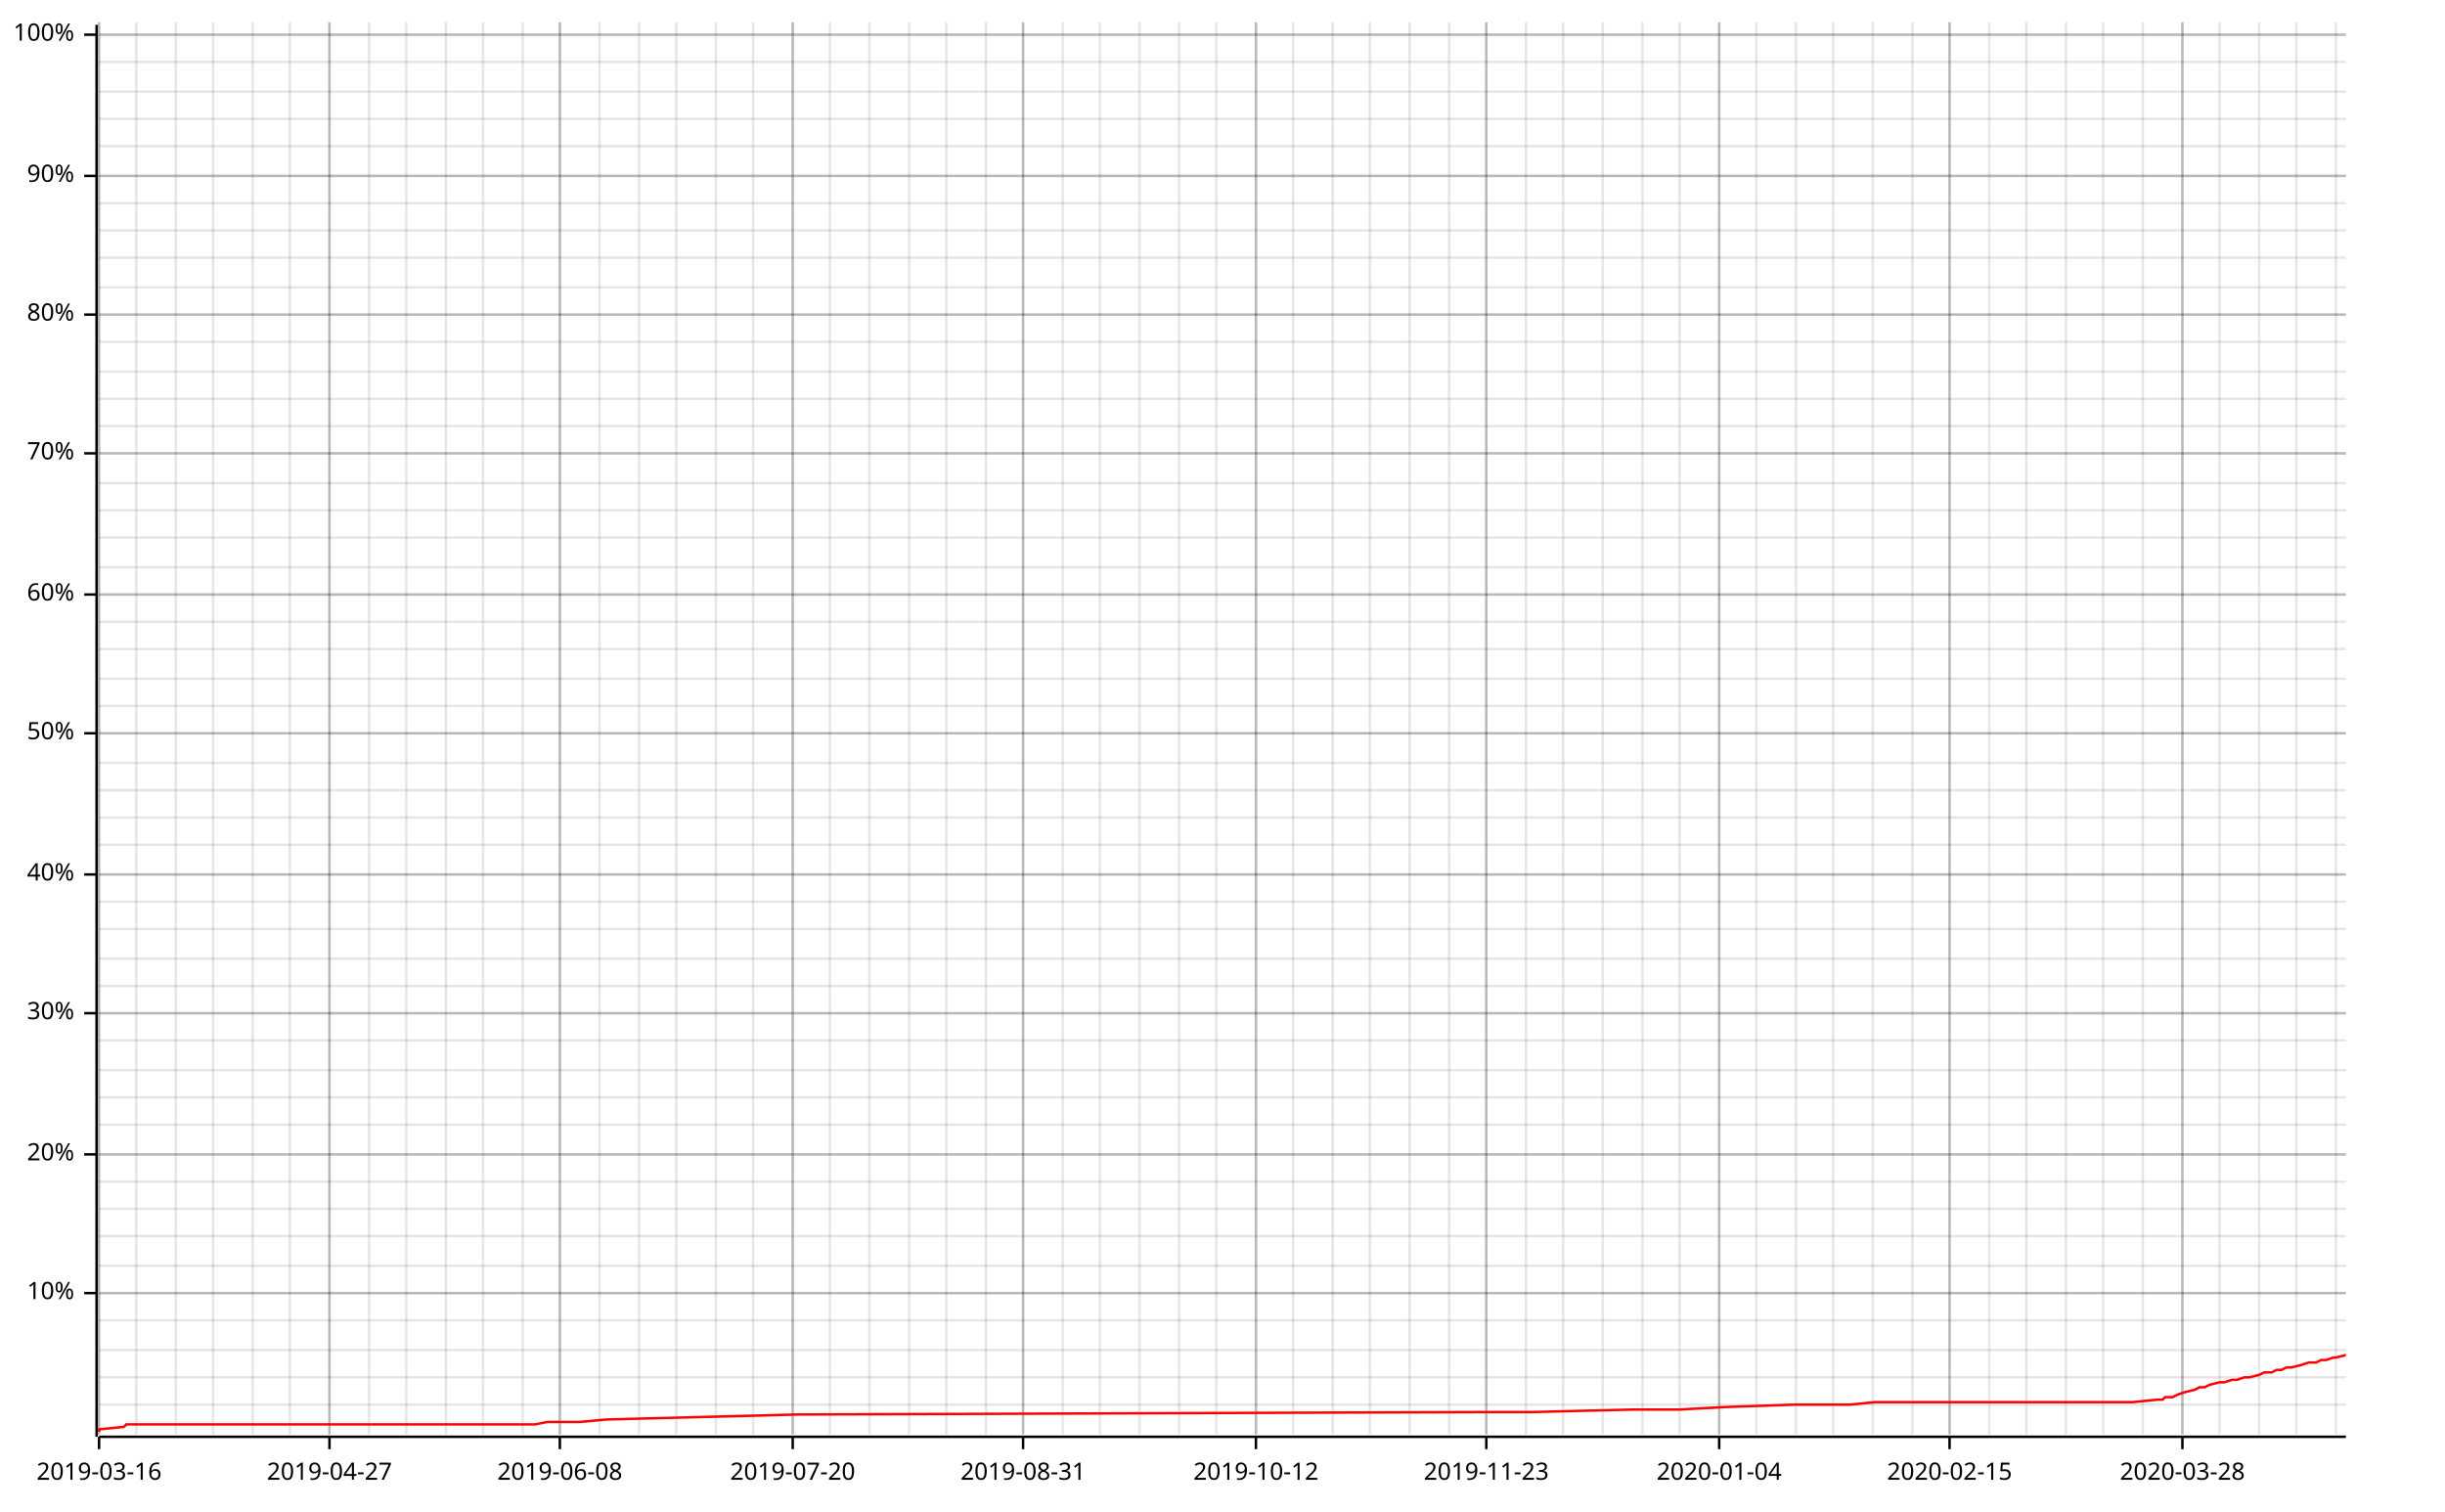
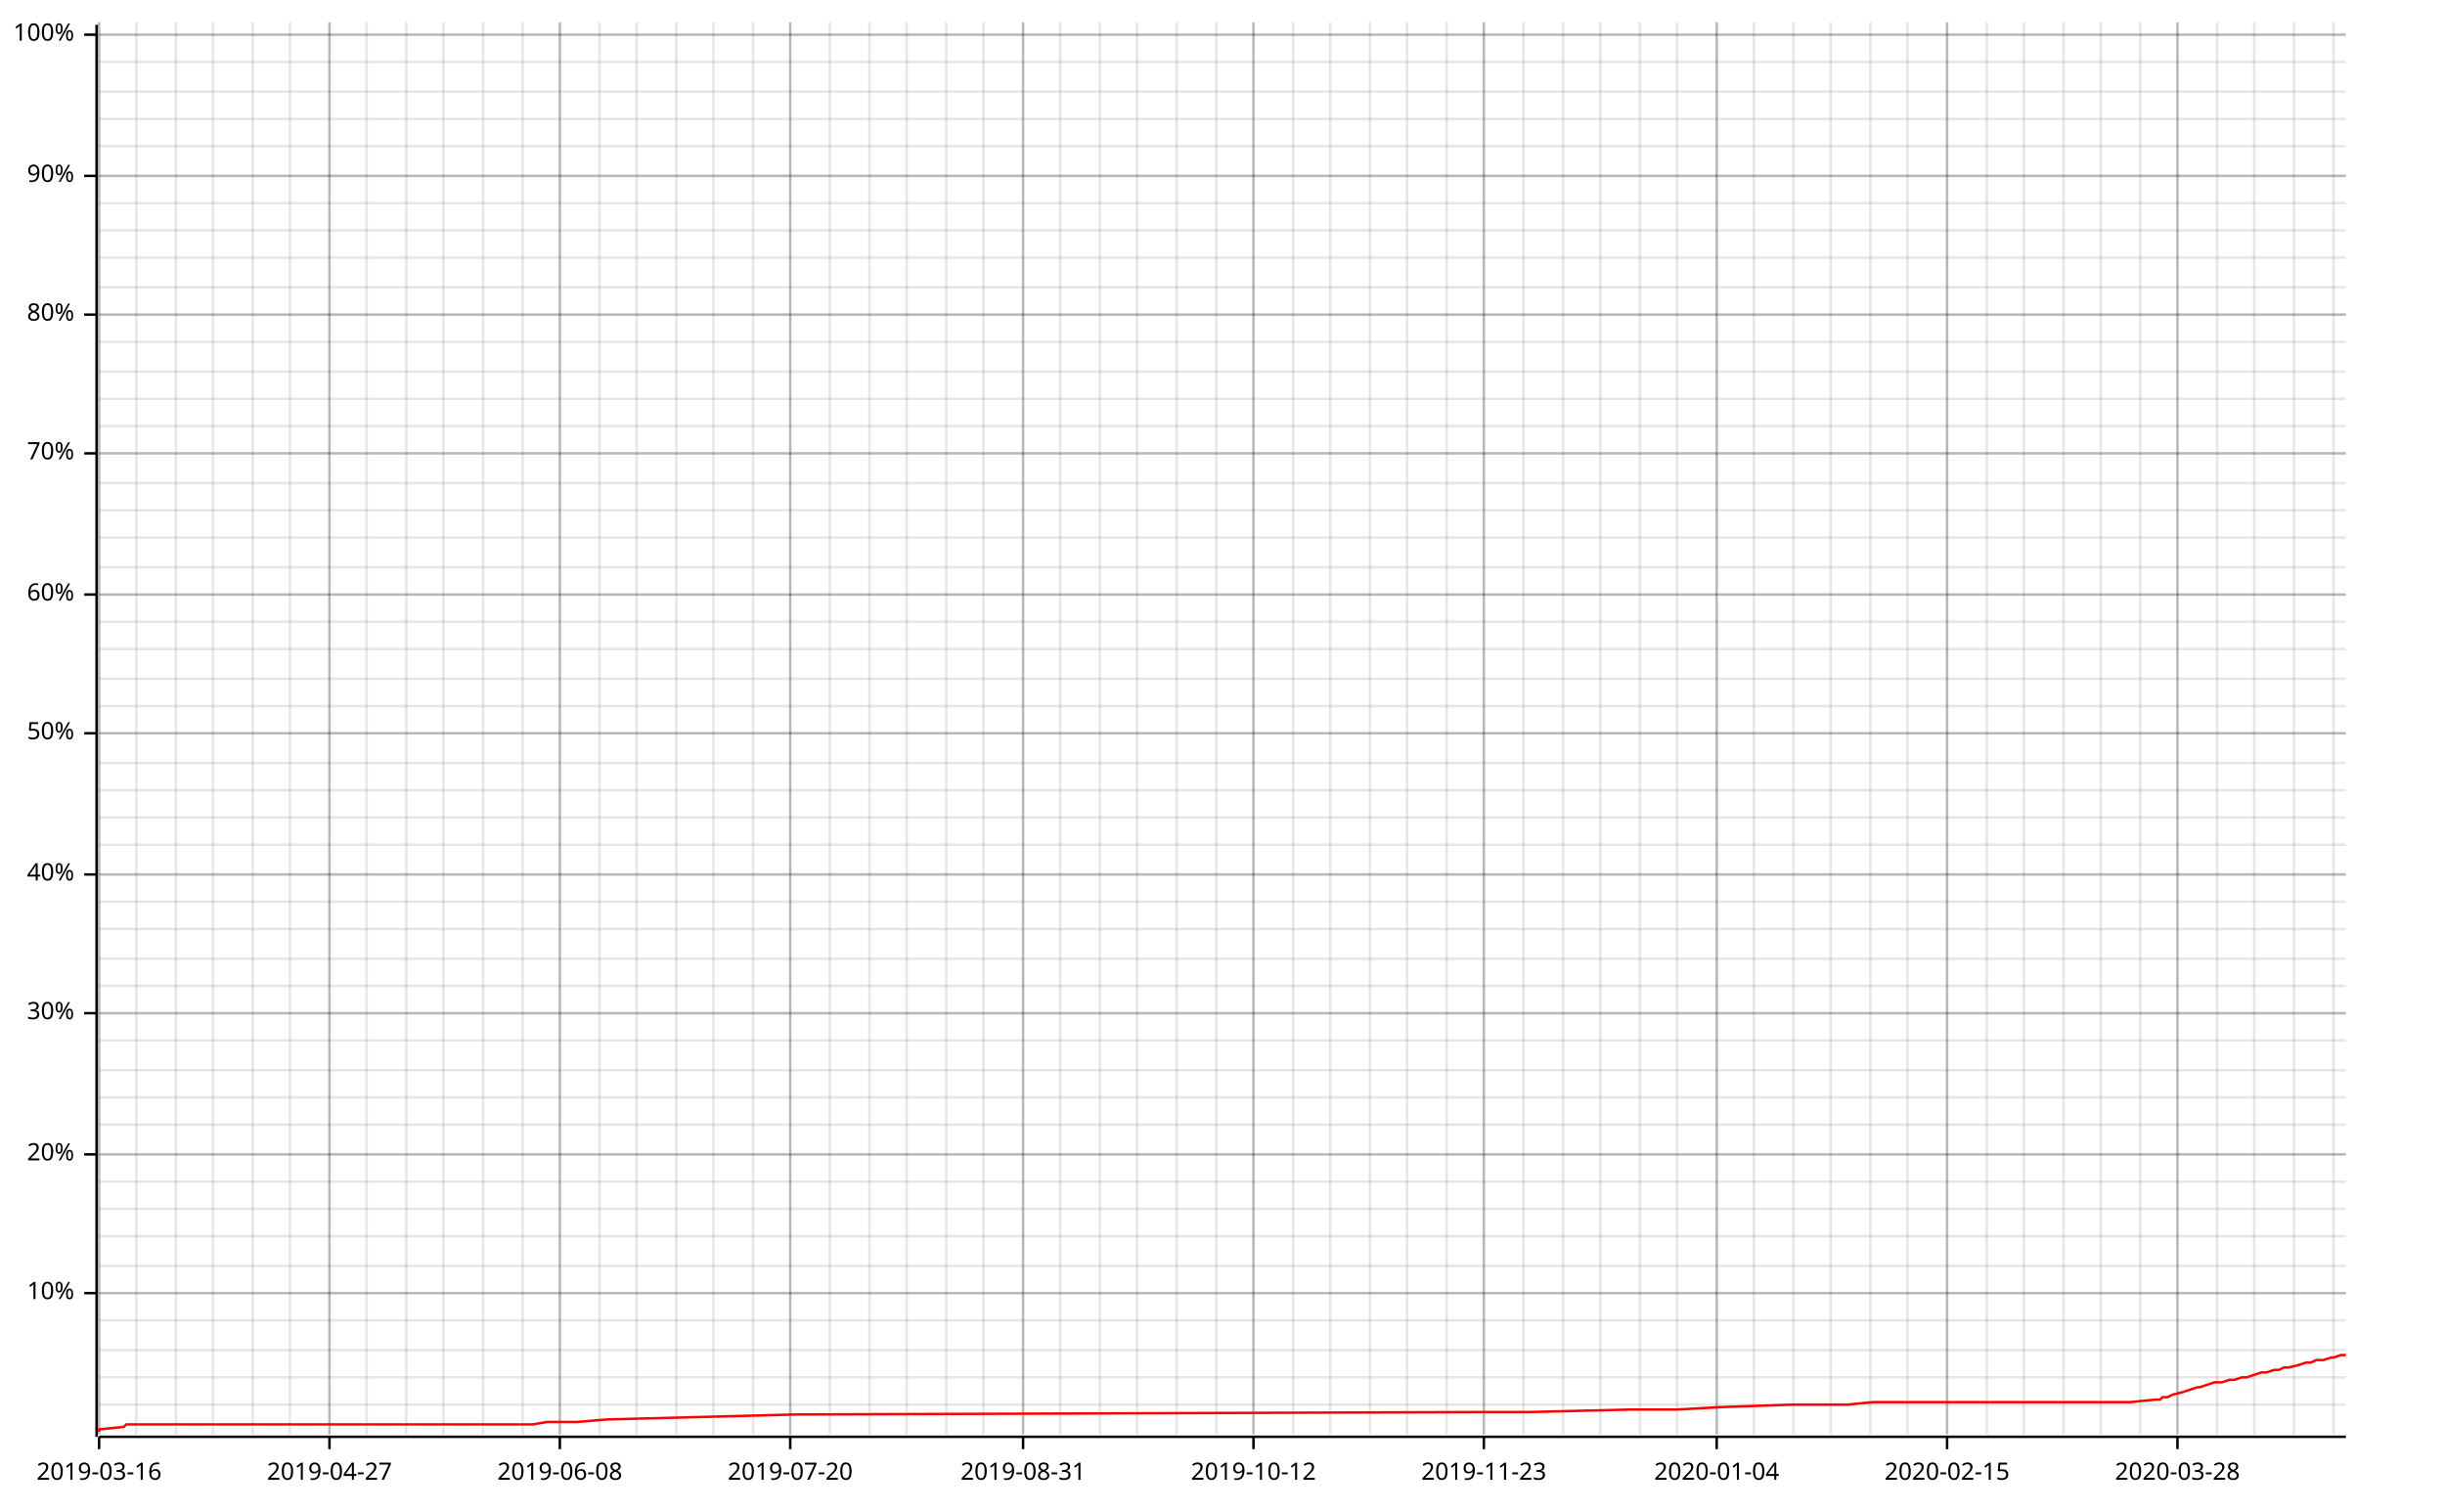
<svg xmlns="http://www.w3.org/2000/svg" width="987" height="610">
  <line opacity="0.1" stroke="#000000" stroke-width="1" x1="40" y1="579" x2="40" y2="9" />
  <line opacity="0.1" stroke="#000000" stroke-width="1" x1="55" y1="579" x2="55" y2="9" />
  <line opacity="0.1" stroke="#000000" stroke-width="1" x1="71" y1="579" x2="71" y2="9" />
  <line opacity="0.1" stroke="#000000" stroke-width="1" x1="86" y1="579" x2="86" y2="9" />
  <line opacity="0.1" stroke="#000000" stroke-width="1" x1="102" y1="579" x2="102" y2="9" />
  <line opacity="0.1" stroke="#000000" stroke-width="1" x1="117" y1="579" x2="117" y2="9" />
  <line opacity="0.1" stroke="#000000" stroke-width="1" x1="133" y1="579" x2="133" y2="9" />
-   <line opacity="0.1" stroke="#000000" stroke-width="1" x1="149" y1="579" x2="149" y2="9" />
+   <line opacity="0.1" stroke="#000000" stroke-width="1" x1="148" y1="579" x2="148" y2="9" />
  <line opacity="0.1" stroke="#000000" stroke-width="1" x1="164" y1="579" x2="164" y2="9" />
-   <line opacity="0.1" stroke="#000000" stroke-width="1" x1="180" y1="579" x2="180" y2="9" />
+   <line opacity="0.1" stroke="#000000" stroke-width="1" x1="179" y1="579" x2="179" y2="9" />
  <line opacity="0.1" stroke="#000000" stroke-width="1" x1="195" y1="579" x2="195" y2="9" />
  <line opacity="0.1" stroke="#000000" stroke-width="1" x1="211" y1="579" x2="211" y2="9" />
  <line opacity="0.1" stroke="#000000" stroke-width="1" x1="226" y1="579" x2="226" y2="9" />
  <line opacity="0.1" stroke="#000000" stroke-width="1" x1="242" y1="579" x2="242" y2="9" />
-   <line opacity="0.1" stroke="#000000" stroke-width="1" x1="258" y1="579" x2="258" y2="9" />
+   <line opacity="0.1" stroke="#000000" stroke-width="1" x1="257" y1="579" x2="257" y2="9" />
  <line opacity="0.1" stroke="#000000" stroke-width="1" x1="273" y1="579" x2="273" y2="9" />
-   <line opacity="0.1" stroke="#000000" stroke-width="1" x1="289" y1="579" x2="289" y2="9" />
+   <line opacity="0.1" stroke="#000000" stroke-width="1" x1="288" y1="579" x2="288" y2="9" />
  <line opacity="0.1" stroke="#000000" stroke-width="1" x1="304" y1="579" x2="304" y2="9" />
-   <line opacity="0.1" stroke="#000000" stroke-width="1" x1="320" y1="579" x2="320" y2="9" />
+   <line opacity="0.1" stroke="#000000" stroke-width="1" x1="319" y1="579" x2="319" y2="9" />
  <line opacity="0.1" stroke="#000000" stroke-width="1" x1="335" y1="579" x2="335" y2="9" />
  <line opacity="0.1" stroke="#000000" stroke-width="1" x1="351" y1="579" x2="351" y2="9" />
-   <line opacity="0.1" stroke="#000000" stroke-width="1" x1="367" y1="579" x2="367" y2="9" />
+   <line opacity="0.1" stroke="#000000" stroke-width="1" x1="366" y1="579" x2="366" y2="9" />
  <line opacity="0.1" stroke="#000000" stroke-width="1" x1="382" y1="579" x2="382" y2="9" />
-   <line opacity="0.1" stroke="#000000" stroke-width="1" x1="398" y1="579" x2="398" y2="9" />
+   <line opacity="0.1" stroke="#000000" stroke-width="1" x1="397" y1="579" x2="397" y2="9" />
  <line opacity="0.1" stroke="#000000" stroke-width="1" x1="413" y1="579" x2="413" y2="9" />
-   <line opacity="0.1" stroke="#000000" stroke-width="1" x1="429" y1="579" x2="429" y2="9" />
+   <line opacity="0.1" stroke="#000000" stroke-width="1" x1="428" y1="579" x2="428" y2="9" />
  <line opacity="0.1" stroke="#000000" stroke-width="1" x1="444" y1="579" x2="444" y2="9" />
-   <line opacity="0.1" stroke="#000000" stroke-width="1" x1="460" y1="579" x2="460" y2="9" />
-   <line opacity="0.1" stroke="#000000" stroke-width="1" x1="476" y1="579" x2="476" y2="9" />
+   <line opacity="0.1" stroke="#000000" stroke-width="1" x1="459" y1="579" x2="459" y2="9" />
+   <line opacity="0.1" stroke="#000000" stroke-width="1" x1="475" y1="579" x2="475" y2="9" />
  <line opacity="0.1" stroke="#000000" stroke-width="1" x1="491" y1="579" x2="491" y2="9" />
-   <line opacity="0.1" stroke="#000000" stroke-width="1" x1="507" y1="579" x2="507" y2="9" />
+   <line opacity="0.1" stroke="#000000" stroke-width="1" x1="506" y1="579" x2="506" y2="9" />
  <line opacity="0.1" stroke="#000000" stroke-width="1" x1="522" y1="579" x2="522" y2="9" />
-   <line opacity="0.1" stroke="#000000" stroke-width="1" x1="538" y1="579" x2="538" y2="9" />
+   <line opacity="0.1" stroke="#000000" stroke-width="1" x1="537" y1="579" x2="537" y2="9" />
  <line opacity="0.1" stroke="#000000" stroke-width="1" x1="553" y1="579" x2="553" y2="9" />
-   <line opacity="0.1" stroke="#000000" stroke-width="1" x1="569" y1="579" x2="569" y2="9" />
-   <line opacity="0.1" stroke="#000000" stroke-width="1" x1="585" y1="579" x2="585" y2="9" />
-   <line opacity="0.1" stroke="#000000" stroke-width="1" x1="600" y1="579" x2="600" y2="9" />
-   <line opacity="0.1" stroke="#000000" stroke-width="1" x1="616" y1="579" x2="616" y2="9" />
+   <line opacity="0.1" stroke="#000000" stroke-width="1" x1="568" y1="579" x2="568" y2="9" />
+   <line opacity="0.1" stroke="#000000" stroke-width="1" x1="584" y1="579" x2="584" y2="9" />
+   <line opacity="0.1" stroke="#000000" stroke-width="1" x1="599" y1="579" x2="599" y2="9" />
+   <line opacity="0.1" stroke="#000000" stroke-width="1" x1="615" y1="579" x2="615" y2="9" />
  <line opacity="0.1" stroke="#000000" stroke-width="1" x1="631" y1="579" x2="631" y2="9" />
-   <line opacity="0.1" stroke="#000000" stroke-width="1" x1="647" y1="579" x2="647" y2="9" />
-   <line opacity="0.1" stroke="#000000" stroke-width="1" x1="663" y1="579" x2="663" y2="9" />
-   <line opacity="0.1" stroke="#000000" stroke-width="1" x1="678" y1="579" x2="678" y2="9" />
-   <line opacity="0.1" stroke="#000000" stroke-width="1" x1="694" y1="579" x2="694" y2="9" />
-   <line opacity="0.1" stroke="#000000" stroke-width="1" x1="709" y1="579" x2="709" y2="9" />
-   <line opacity="0.1" stroke="#000000" stroke-width="1" x1="725" y1="579" x2="725" y2="9" />
-   <line opacity="0.1" stroke="#000000" stroke-width="1" x1="740" y1="579" x2="740" y2="9" />
-   <line opacity="0.1" stroke="#000000" stroke-width="1" x1="756" y1="579" x2="756" y2="9" />
-   <line opacity="0.1" stroke="#000000" stroke-width="1" x1="772" y1="579" x2="772" y2="9" />
-   <line opacity="0.1" stroke="#000000" stroke-width="1" x1="787" y1="579" x2="787" y2="9" />
-   <line opacity="0.1" stroke="#000000" stroke-width="1" x1="803" y1="579" x2="803" y2="9" />
-   <line opacity="0.1" stroke="#000000" stroke-width="1" x1="818" y1="579" x2="818" y2="9" />
-   <line opacity="0.1" stroke="#000000" stroke-width="1" x1="834" y1="579" x2="834" y2="9" />
-   <line opacity="0.1" stroke="#000000" stroke-width="1" x1="849" y1="579" x2="849" y2="9" />
-   <line opacity="0.1" stroke="#000000" stroke-width="1" x1="865" y1="579" x2="865" y2="9" />
-   <line opacity="0.1" stroke="#000000" stroke-width="1" x1="881" y1="579" x2="881" y2="9" />
-   <line opacity="0.1" stroke="#000000" stroke-width="1" x1="896" y1="579" x2="896" y2="9" />
-   <line opacity="0.1" stroke="#000000" stroke-width="1" x1="912" y1="579" x2="912" y2="9" />
-   <line opacity="0.1" stroke="#000000" stroke-width="1" x1="927" y1="579" x2="927" y2="9" />
-   <line opacity="0.1" stroke="#000000" stroke-width="1" x1="943" y1="579" x2="943" y2="9" />
+   <line opacity="0.1" stroke="#000000" stroke-width="1" x1="646" y1="579" x2="646" y2="9" />
+   <line opacity="0.1" stroke="#000000" stroke-width="1" x1="662" y1="579" x2="662" y2="9" />
+   <line opacity="0.1" stroke="#000000" stroke-width="1" x1="677" y1="579" x2="677" y2="9" />
+   <line opacity="0.1" stroke="#000000" stroke-width="1" x1="693" y1="579" x2="693" y2="9" />
+   <line opacity="0.1" stroke="#000000" stroke-width="1" x1="708" y1="579" x2="708" y2="9" />
+   <line opacity="0.1" stroke="#000000" stroke-width="1" x1="724" y1="579" x2="724" y2="9" />
+   <line opacity="0.1" stroke="#000000" stroke-width="1" x1="739" y1="579" x2="739" y2="9" />
+   <line opacity="0.1" stroke="#000000" stroke-width="1" x1="755" y1="579" x2="755" y2="9" />
+   <line opacity="0.1" stroke="#000000" stroke-width="1" x1="770" y1="579" x2="770" y2="9" />
+   <line opacity="0.1" stroke="#000000" stroke-width="1" x1="786" y1="579" x2="786" y2="9" />
+   <line opacity="0.1" stroke="#000000" stroke-width="1" x1="802" y1="579" x2="802" y2="9" />
+   <line opacity="0.1" stroke="#000000" stroke-width="1" x1="817" y1="579" x2="817" y2="9" />
+   <line opacity="0.1" stroke="#000000" stroke-width="1" x1="833" y1="579" x2="833" y2="9" />
+   <line opacity="0.1" stroke="#000000" stroke-width="1" x1="848" y1="579" x2="848" y2="9" />
+   <line opacity="0.1" stroke="#000000" stroke-width="1" x1="864" y1="579" x2="864" y2="9" />
+   <line opacity="0.1" stroke="#000000" stroke-width="1" x1="879" y1="579" x2="879" y2="9" />
+   <line opacity="0.1" stroke="#000000" stroke-width="1" x1="895" y1="579" x2="895" y2="9" />
+   <line opacity="0.1" stroke="#000000" stroke-width="1" x1="910" y1="579" x2="910" y2="9" />
+   <line opacity="0.1" stroke="#000000" stroke-width="1" x1="926" y1="579" x2="926" y2="9" />
+   <line opacity="0.1" stroke="#000000" stroke-width="1" x1="942" y1="579" x2="942" y2="9" />
  <line opacity="0.1" stroke="#000000" stroke-width="1" x1="40" y1="567" x2="947" y2="567" />
  <line opacity="0.1" stroke="#000000" stroke-width="1" x1="40" y1="556" x2="947" y2="556" />
  <line opacity="0.1" stroke="#000000" stroke-width="1" x1="40" y1="545" x2="947" y2="545" />
  <line opacity="0.1" stroke="#000000" stroke-width="1" x1="40" y1="533" x2="947" y2="533" />
  <line opacity="0.1" stroke="#000000" stroke-width="1" x1="40" y1="522" x2="947" y2="522" />
  <line opacity="0.1" stroke="#000000" stroke-width="1" x1="40" y1="511" x2="947" y2="511" />
  <line opacity="0.1" stroke="#000000" stroke-width="1" x1="40" y1="499" x2="947" y2="499" />
  <line opacity="0.1" stroke="#000000" stroke-width="1" x1="40" y1="488" x2="947" y2="488" />
  <line opacity="0.1" stroke="#000000" stroke-width="1" x1="40" y1="477" x2="947" y2="477" />
  <line opacity="0.1" stroke="#000000" stroke-width="1" x1="40" y1="466" x2="947" y2="466" />
  <line opacity="0.1" stroke="#000000" stroke-width="1" x1="40" y1="454" x2="947" y2="454" />
  <line opacity="0.1" stroke="#000000" stroke-width="1" x1="40" y1="443" x2="947" y2="443" />
  <line opacity="0.1" stroke="#000000" stroke-width="1" x1="40" y1="432" x2="947" y2="432" />
  <line opacity="0.1" stroke="#000000" stroke-width="1" x1="40" y1="420" x2="947" y2="420" />
  <line opacity="0.1" stroke="#000000" stroke-width="1" x1="40" y1="409" x2="947" y2="409" />
  <line opacity="0.1" stroke="#000000" stroke-width="1" x1="40" y1="398" x2="947" y2="398" />
  <line opacity="0.1" stroke="#000000" stroke-width="1" x1="40" y1="387" x2="947" y2="387" />
  <line opacity="0.1" stroke="#000000" stroke-width="1" x1="40" y1="375" x2="947" y2="375" />
  <line opacity="0.1" stroke="#000000" stroke-width="1" x1="40" y1="364" x2="947" y2="364" />
  <line opacity="0.1" stroke="#000000" stroke-width="1" x1="40" y1="353" x2="947" y2="353" />
  <line opacity="0.1" stroke="#000000" stroke-width="1" x1="40" y1="341" x2="947" y2="341" />
  <line opacity="0.1" stroke="#000000" stroke-width="1" x1="40" y1="330" x2="947" y2="330" />
  <line opacity="0.1" stroke="#000000" stroke-width="1" x1="40" y1="319" x2="947" y2="319" />
  <line opacity="0.1" stroke="#000000" stroke-width="1" x1="40" y1="308" x2="947" y2="308" />
  <line opacity="0.1" stroke="#000000" stroke-width="1" x1="40" y1="296" x2="947" y2="296" />
  <line opacity="0.1" stroke="#000000" stroke-width="1" x1="40" y1="285" x2="947" y2="285" />
  <line opacity="0.1" stroke="#000000" stroke-width="1" x1="40" y1="274" x2="947" y2="274" />
  <line opacity="0.1" stroke="#000000" stroke-width="1" x1="40" y1="262" x2="947" y2="262" />
  <line opacity="0.1" stroke="#000000" stroke-width="1" x1="40" y1="251" x2="947" y2="251" />
  <line opacity="0.1" stroke="#000000" stroke-width="1" x1="40" y1="240" x2="947" y2="240" />
  <line opacity="0.1" stroke="#000000" stroke-width="1" x1="40" y1="229" x2="947" y2="229" />
  <line opacity="0.1" stroke="#000000" stroke-width="1" x1="40" y1="217" x2="947" y2="217" />
  <line opacity="0.1" stroke="#000000" stroke-width="1" x1="40" y1="206" x2="947" y2="206" />
  <line opacity="0.1" stroke="#000000" stroke-width="1" x1="40" y1="195" x2="947" y2="195" />
  <line opacity="0.1" stroke="#000000" stroke-width="1" x1="40" y1="183" x2="947" y2="183" />
  <line opacity="0.1" stroke="#000000" stroke-width="1" x1="40" y1="172" x2="947" y2="172" />
  <line opacity="0.1" stroke="#000000" stroke-width="1" x1="40" y1="161" x2="947" y2="161" />
  <line opacity="0.1" stroke="#000000" stroke-width="1" x1="40" y1="150" x2="947" y2="150" />
  <line opacity="0.1" stroke="#000000" stroke-width="1" x1="40" y1="138" x2="947" y2="138" />
  <line opacity="0.1" stroke="#000000" stroke-width="1" x1="40" y1="127" x2="947" y2="127" />
  <line opacity="0.1" stroke="#000000" stroke-width="1" x1="40" y1="116" x2="947" y2="116" />
  <line opacity="0.1" stroke="#000000" stroke-width="1" x1="40" y1="104" x2="947" y2="104" />
  <line opacity="0.1" stroke="#000000" stroke-width="1" x1="40" y1="93" x2="947" y2="93" />
  <line opacity="0.1" stroke="#000000" stroke-width="1" x1="40" y1="82" x2="947" y2="82" />
  <line opacity="0.1" stroke="#000000" stroke-width="1" x1="40" y1="71" x2="947" y2="71" />
  <line opacity="0.1" stroke="#000000" stroke-width="1" x1="40" y1="59" x2="947" y2="59" />
  <line opacity="0.1" stroke="#000000" stroke-width="1" x1="40" y1="48" x2="947" y2="48" />
  <line opacity="0.1" stroke="#000000" stroke-width="1" x1="40" y1="37" x2="947" y2="37" />
  <line opacity="0.1" stroke="#000000" stroke-width="1" x1="40" y1="25" x2="947" y2="25" />
  <line opacity="0.1" stroke="#000000" stroke-width="1" x1="40" y1="14" x2="947" y2="14" />
  <line opacity="0.2" stroke="#000000" stroke-width="1" x1="40" y1="579" x2="40" y2="9" />
  <line opacity="0.2" stroke="#000000" stroke-width="1" x1="133" y1="579" x2="133" y2="9" />
  <line opacity="0.2" stroke="#000000" stroke-width="1" x1="226" y1="579" x2="226" y2="9" />
-   <line opacity="0.2" stroke="#000000" stroke-width="1" x1="320" y1="579" x2="320" y2="9" />
+   <line opacity="0.2" stroke="#000000" stroke-width="1" x1="319" y1="579" x2="319" y2="9" />
  <line opacity="0.2" stroke="#000000" stroke-width="1" x1="413" y1="579" x2="413" y2="9" />
-   <line opacity="0.2" stroke="#000000" stroke-width="1" x1="507" y1="579" x2="507" y2="9" />
-   <line opacity="0.2" stroke="#000000" stroke-width="1" x1="600" y1="579" x2="600" y2="9" />
-   <line opacity="0.2" stroke="#000000" stroke-width="1" x1="694" y1="579" x2="694" y2="9" />
-   <line opacity="0.2" stroke="#000000" stroke-width="1" x1="787" y1="579" x2="787" y2="9" />
-   <line opacity="0.2" stroke="#000000" stroke-width="1" x1="881" y1="579" x2="881" y2="9" />
+   <line opacity="0.2" stroke="#000000" stroke-width="1" x1="506" y1="579" x2="506" y2="9" />
+   <line opacity="0.2" stroke="#000000" stroke-width="1" x1="599" y1="579" x2="599" y2="9" />
+   <line opacity="0.2" stroke="#000000" stroke-width="1" x1="693" y1="579" x2="693" y2="9" />
+   <line opacity="0.2" stroke="#000000" stroke-width="1" x1="786" y1="579" x2="786" y2="9" />
+   <line opacity="0.2" stroke="#000000" stroke-width="1" x1="879" y1="579" x2="879" y2="9" />
  <line opacity="0.2" stroke="#000000" stroke-width="1" x1="40" y1="522" x2="947" y2="522" />
  <line opacity="0.2" stroke="#000000" stroke-width="1" x1="40" y1="466" x2="947" y2="466" />
  <line opacity="0.2" stroke="#000000" stroke-width="1" x1="40" y1="409" x2="947" y2="409" />
  <line opacity="0.2" stroke="#000000" stroke-width="1" x1="40" y1="353" x2="947" y2="353" />
  <line opacity="0.2" stroke="#000000" stroke-width="1" x1="40" y1="296" x2="947" y2="296" />
  <line opacity="0.2" stroke="#000000" stroke-width="1" x1="40" y1="240" x2="947" y2="240" />
  <line opacity="0.2" stroke="#000000" stroke-width="1" x1="40" y1="183" x2="947" y2="183" />
  <line opacity="0.2" stroke="#000000" stroke-width="1" x1="40" y1="127" x2="947" y2="127" />
  <line opacity="0.2" stroke="#000000" stroke-width="1" x1="40" y1="71" x2="947" y2="71" />
  <line opacity="0.2" stroke="#000000" stroke-width="1" x1="40" y1="14" x2="947" y2="14" />
  <polyline fill="none" opacity="1" stroke="#000000" stroke-width="1" points="39,10 39,580 " />
  <text x="30" y="522" dy="0.5ex" text-anchor="end" font-family="sans-serif" font-size="9.677" opacity="1" fill="#000000">
10%
</text>
  <polyline fill="none" opacity="1" stroke="#000000" stroke-width="1" points="34,522 39,522 " />
  <text x="30" y="466" dy="0.5ex" text-anchor="end" font-family="sans-serif" font-size="9.677" opacity="1" fill="#000000">
20%
</text>
  <polyline fill="none" opacity="1" stroke="#000000" stroke-width="1" points="34,466 39,466 " />
  <text x="30" y="409" dy="0.5ex" text-anchor="end" font-family="sans-serif" font-size="9.677" opacity="1" fill="#000000">
30%
</text>
  <polyline fill="none" opacity="1" stroke="#000000" stroke-width="1" points="34,409 39,409 " />
  <text x="30" y="353" dy="0.5ex" text-anchor="end" font-family="sans-serif" font-size="9.677" opacity="1" fill="#000000">
40%
</text>
  <polyline fill="none" opacity="1" stroke="#000000" stroke-width="1" points="34,353 39,353 " />
  <text x="30" y="296" dy="0.5ex" text-anchor="end" font-family="sans-serif" font-size="9.677" opacity="1" fill="#000000">
50%
</text>
  <polyline fill="none" opacity="1" stroke="#000000" stroke-width="1" points="34,296 39,296 " />
  <text x="30" y="240" dy="0.5ex" text-anchor="end" font-family="sans-serif" font-size="9.677" opacity="1" fill="#000000">
60%
</text>
  <polyline fill="none" opacity="1" stroke="#000000" stroke-width="1" points="34,240 39,240 " />
  <text x="30" y="183" dy="0.5ex" text-anchor="end" font-family="sans-serif" font-size="9.677" opacity="1" fill="#000000">
70%
</text>
  <polyline fill="none" opacity="1" stroke="#000000" stroke-width="1" points="34,183 39,183 " />
  <text x="30" y="127" dy="0.5ex" text-anchor="end" font-family="sans-serif" font-size="9.677" opacity="1" fill="#000000">
80%
</text>
  <polyline fill="none" opacity="1" stroke="#000000" stroke-width="1" points="34,127 39,127 " />
  <text x="30" y="71" dy="0.5ex" text-anchor="end" font-family="sans-serif" font-size="9.677" opacity="1" fill="#000000">
90%
</text>
  <polyline fill="none" opacity="1" stroke="#000000" stroke-width="1" points="34,71 39,71 " />
  <text x="30" y="14" dy="0.5ex" text-anchor="end" font-family="sans-serif" font-size="9.677" opacity="1" fill="#000000">
100%
</text>
  <polyline fill="none" opacity="1" stroke="#000000" stroke-width="1" points="34,14 39,14 " />
  <polyline fill="none" opacity="1" stroke="#000000" stroke-width="1" points="40,580 947,580 " />
  <text x="40" y="590" dy="0.76em" text-anchor="middle" font-family="sans-serif" font-size="9.677" opacity="1" fill="#000000">
2019-03-16
</text>
  <polyline fill="none" opacity="1" stroke="#000000" stroke-width="1" points="40,580 40,585 " />
  <text x="133" y="590" dy="0.76em" text-anchor="middle" font-family="sans-serif" font-size="9.677" opacity="1" fill="#000000">
2019-04-27
</text>
  <polyline fill="none" opacity="1" stroke="#000000" stroke-width="1" points="133,580 133,585 " />
  <text x="226" y="590" dy="0.76em" text-anchor="middle" font-family="sans-serif" font-size="9.677" opacity="1" fill="#000000">
2019-06-08
</text>
  <polyline fill="none" opacity="1" stroke="#000000" stroke-width="1" points="226,580 226,585 " />
-   <text x="320" y="590" dy="0.76em" text-anchor="middle" font-family="sans-serif" font-size="9.677" opacity="1" fill="#000000">
+   <text x="319" y="590" dy="0.76em" text-anchor="middle" font-family="sans-serif" font-size="9.677" opacity="1" fill="#000000">
2019-07-20
</text>
-   <polyline fill="none" opacity="1" stroke="#000000" stroke-width="1" points="320,580 320,585 " />
+   <polyline fill="none" opacity="1" stroke="#000000" stroke-width="1" points="319,580 319,585 " />
  <text x="413" y="590" dy="0.76em" text-anchor="middle" font-family="sans-serif" font-size="9.677" opacity="1" fill="#000000">
2019-08-31
</text>
  <polyline fill="none" opacity="1" stroke="#000000" stroke-width="1" points="413,580 413,585 " />
-   <text x="507" y="590" dy="0.76em" text-anchor="middle" font-family="sans-serif" font-size="9.677" opacity="1" fill="#000000">
+   <text x="506" y="590" dy="0.76em" text-anchor="middle" font-family="sans-serif" font-size="9.677" opacity="1" fill="#000000">
2019-10-12
</text>
-   <polyline fill="none" opacity="1" stroke="#000000" stroke-width="1" points="507,580 507,585 " />
-   <text x="600" y="590" dy="0.76em" text-anchor="middle" font-family="sans-serif" font-size="9.677" opacity="1" fill="#000000">
+   <polyline fill="none" opacity="1" stroke="#000000" stroke-width="1" points="506,580 506,585 " />
+   <text x="599" y="590" dy="0.76em" text-anchor="middle" font-family="sans-serif" font-size="9.677" opacity="1" fill="#000000">
2019-11-23
</text>
-   <polyline fill="none" opacity="1" stroke="#000000" stroke-width="1" points="600,580 600,585 " />
-   <text x="694" y="590" dy="0.76em" text-anchor="middle" font-family="sans-serif" font-size="9.677" opacity="1" fill="#000000">
+   <polyline fill="none" opacity="1" stroke="#000000" stroke-width="1" points="599,580 599,585 " />
+   <text x="693" y="590" dy="0.76em" text-anchor="middle" font-family="sans-serif" font-size="9.677" opacity="1" fill="#000000">
2020-01-04
</text>
-   <polyline fill="none" opacity="1" stroke="#000000" stroke-width="1" points="694,580 694,585 " />
-   <text x="787" y="590" dy="0.76em" text-anchor="middle" font-family="sans-serif" font-size="9.677" opacity="1" fill="#000000">
+   <polyline fill="none" opacity="1" stroke="#000000" stroke-width="1" points="693,580 693,585 " />
+   <text x="786" y="590" dy="0.76em" text-anchor="middle" font-family="sans-serif" font-size="9.677" opacity="1" fill="#000000">
2020-02-15
</text>
-   <polyline fill="none" opacity="1" stroke="#000000" stroke-width="1" points="787,580 787,585 " />
-   <text x="881" y="590" dy="0.76em" text-anchor="middle" font-family="sans-serif" font-size="9.677" opacity="1" fill="#000000">
+   <polyline fill="none" opacity="1" stroke="#000000" stroke-width="1" points="786,580 786,585 " />
+   <text x="879" y="590" dy="0.76em" text-anchor="middle" font-family="sans-serif" font-size="9.677" opacity="1" fill="#000000">
2020-03-28
</text>
-   <polyline fill="none" opacity="1" stroke="#000000" stroke-width="1" points="881,580 881,585 " />
-   <polyline fill="none" opacity="1" stroke="#FF0000" stroke-width="1" points="40,578 40,577 50,576 51,575 216,575 221,574 224,574 229,574 234,574 245,573 322,571 323,571 602,570 619,570 659,569 678,569 696,568 696,568 725,567 747,567 757,566 856,566 859,566 861,566 871,565 873,565 874,564 877,564 879,563 882,562 886,561 888,560 890,560 892,559 896,558 898,558 901,557 903,557 906,556 908,556 912,555 914,554 914,554 917,554 919,553 921,553 923,552 925,552 929,551 932,550 935,550 937,549 939,549 942,548 943,548 947,547 " />
+   <polyline fill="none" opacity="1" stroke="#000000" stroke-width="1" points="879,580 879,585 " />
+   <polyline fill="none" opacity="1" stroke="#FF0000" stroke-width="1" points="40,578 40,577 50,576 51,575 215,575 221,574 223,574 229,574 233,574 245,573 321,571 322,571 601,570 618,570 658,569 677,569 695,568 695,568 724,567 746,567 756,566 855,566 858,566 860,566 870,565 872,565 873,564 875,564 877,563 881,562 884,561 887,560 888,560 891,559 894,558 897,558 900,557 902,557 905,556 907,556 910,555 913,554 913,554 915,554 918,553 920,553 922,552 924,552 928,551 931,550 933,550 935,549 938,549 941,548 942,548 945,547 947,547 " />
</svg>
